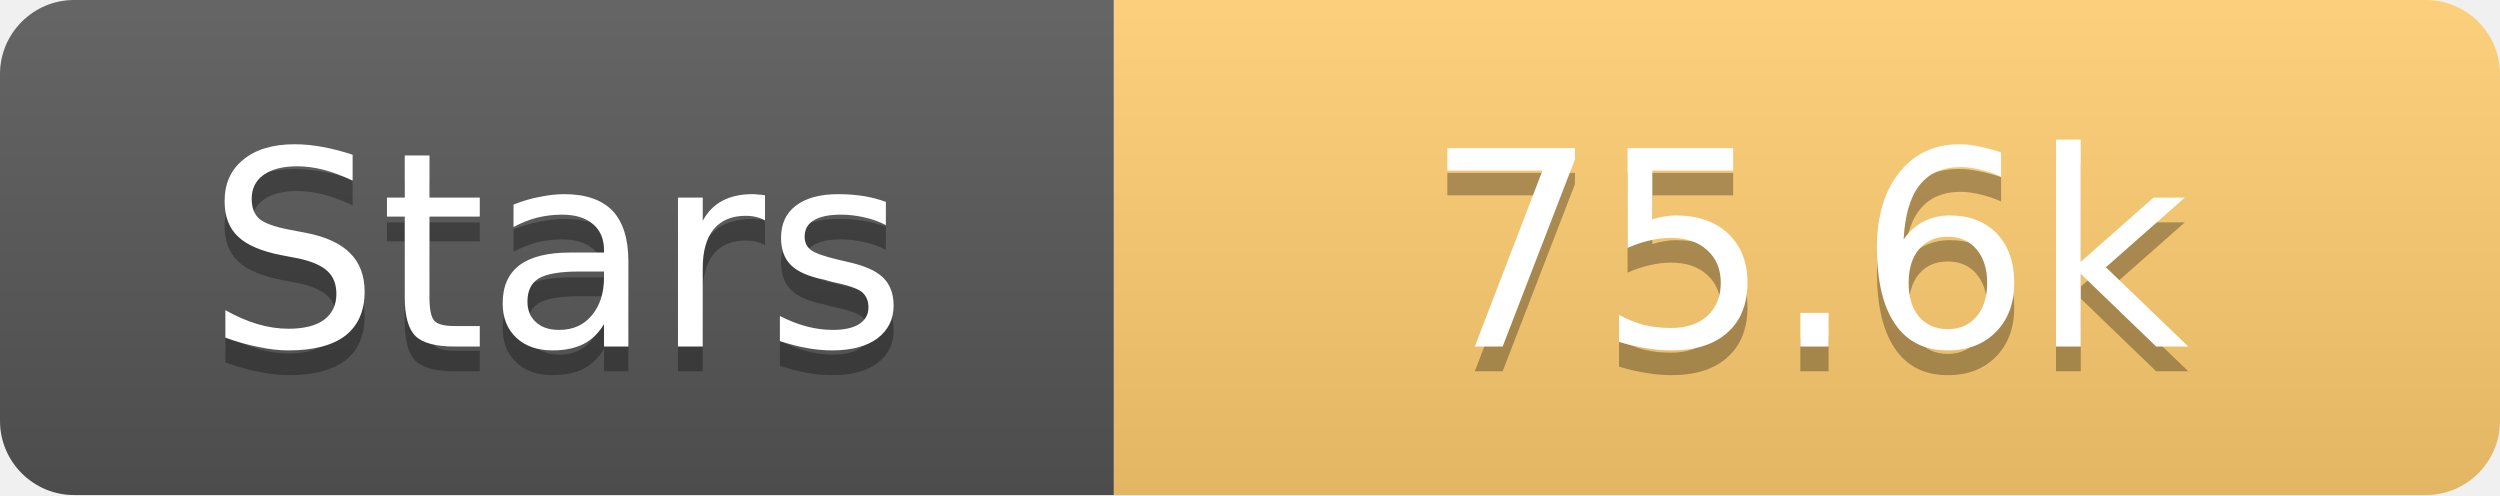
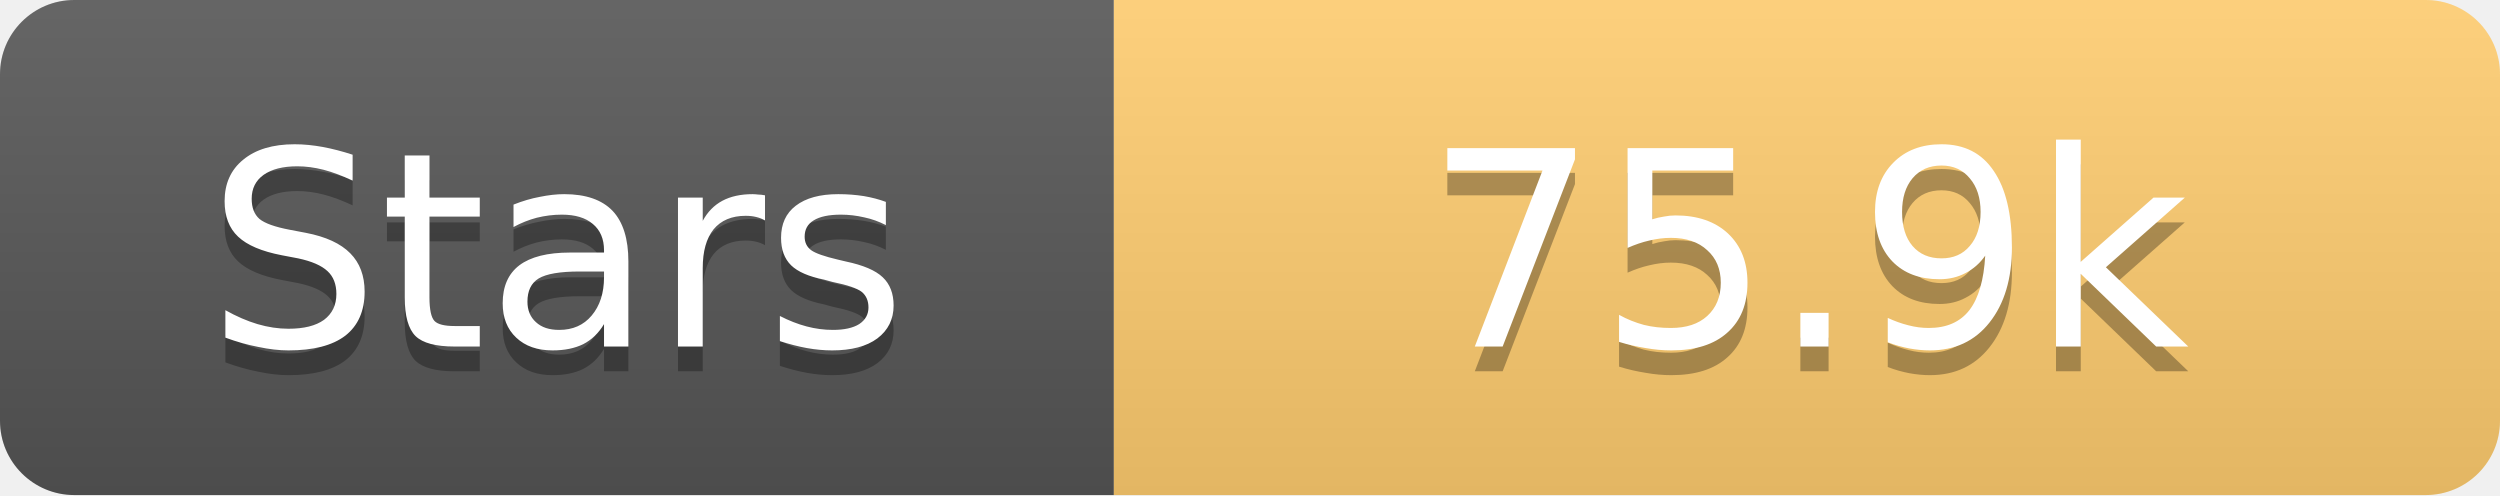
<svg xmlns="http://www.w3.org/2000/svg" width="101" height="20">
  <linearGradient id="s" x2="0" y2="100%">
    <stop offset="0" stop-color="#fff" stop-opacity=".1" />
    <stop offset="1" stop-opacity=".1" />
  </linearGradient>
  <clipPath id="r">
    <rect width="101" height="20" rx="3" fill="#fff" />
  </clipPath>
  <g clip-path="url(#r)">
    <rect width="45" height="20" fill="#555" />
    <rect x="45" width="56" height="20" fill="#fdcb6e" />
    <rect width="101" height="20" fill="url(#s)" />
  </g>
  <g fill="#fff" text-anchor="middle" font-family="Verdana,Geneva,DejaVu Sans,sans-serif" text-rendering="geometricPrecision" font-size="11">
    <text x="22.5" y="15" fill="#010101" fill-opacity=".3">Stars</text>
    <text x="22.5" y="14">Stars</text>
-     <text x="73.0" y="15" fill="#010101" fill-opacity=".3">75.6k</text>
-     <text x="73.0" y="14">75.6k</text>
+     <text x="73.0" y="15" fill="#010101" fill-opacity=".3">75.9k</text>
+     <text x="73.0" y="14">75.9k</text>
  </g>
</svg>
